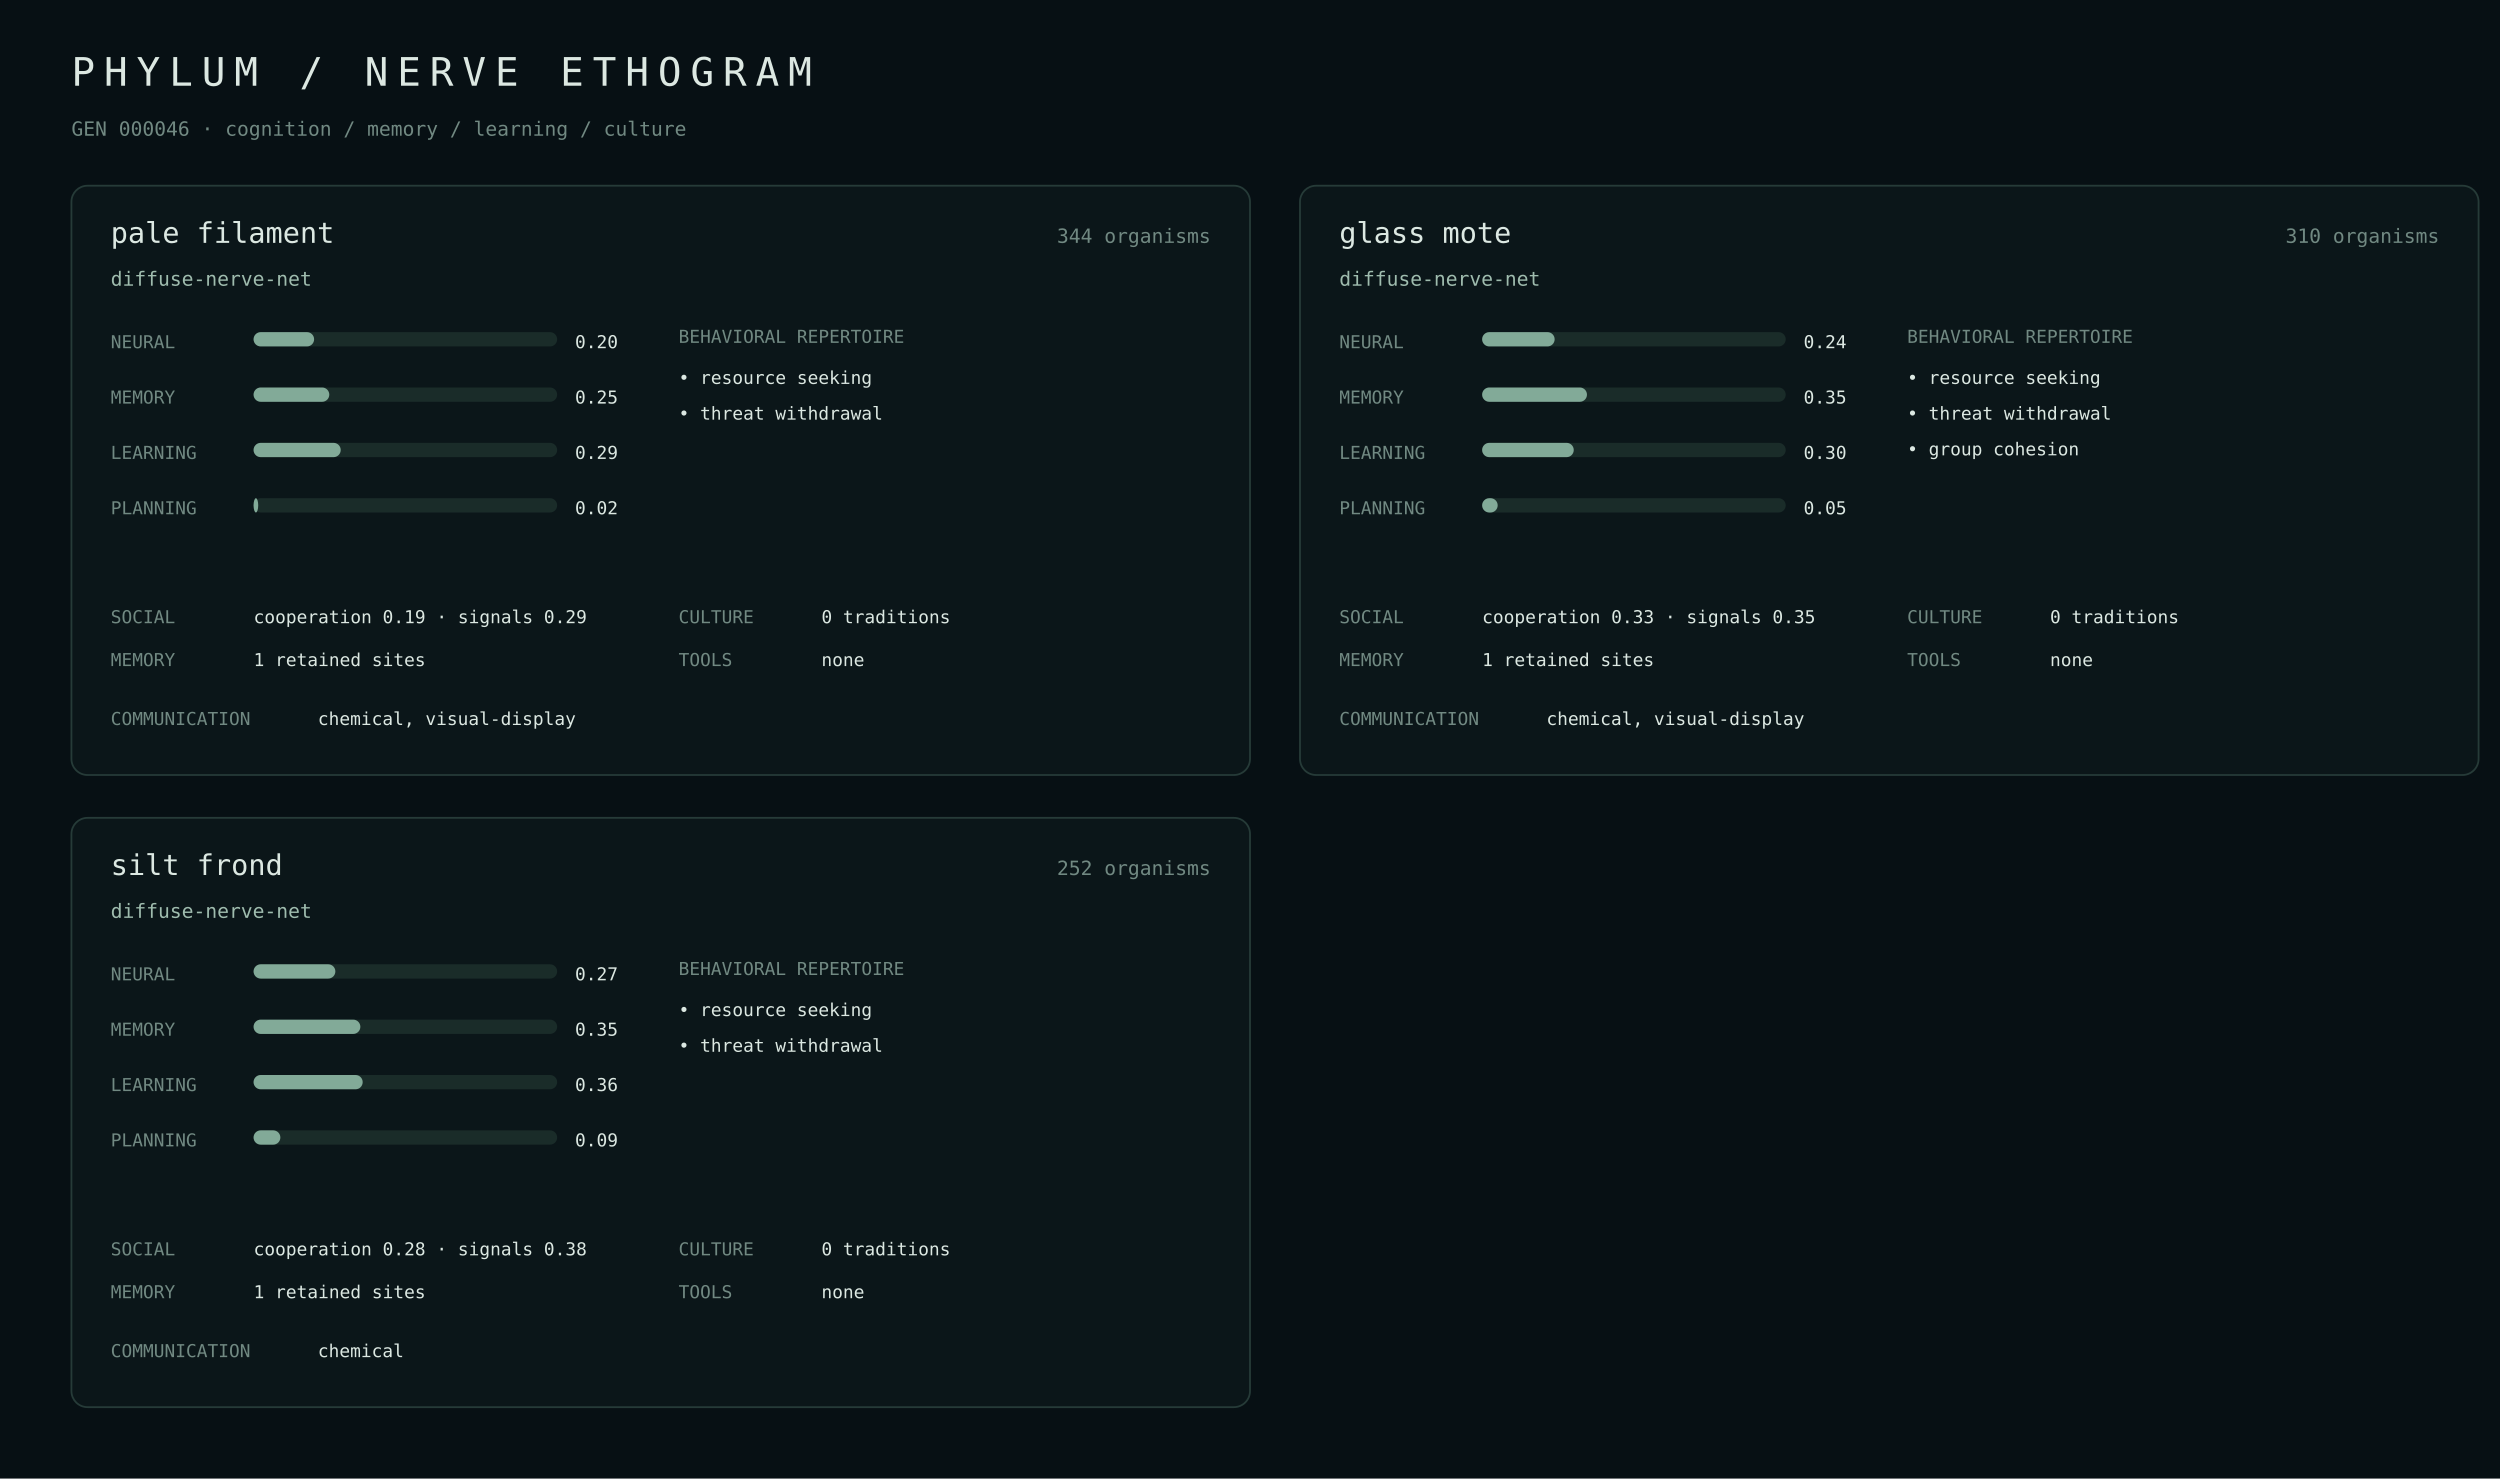
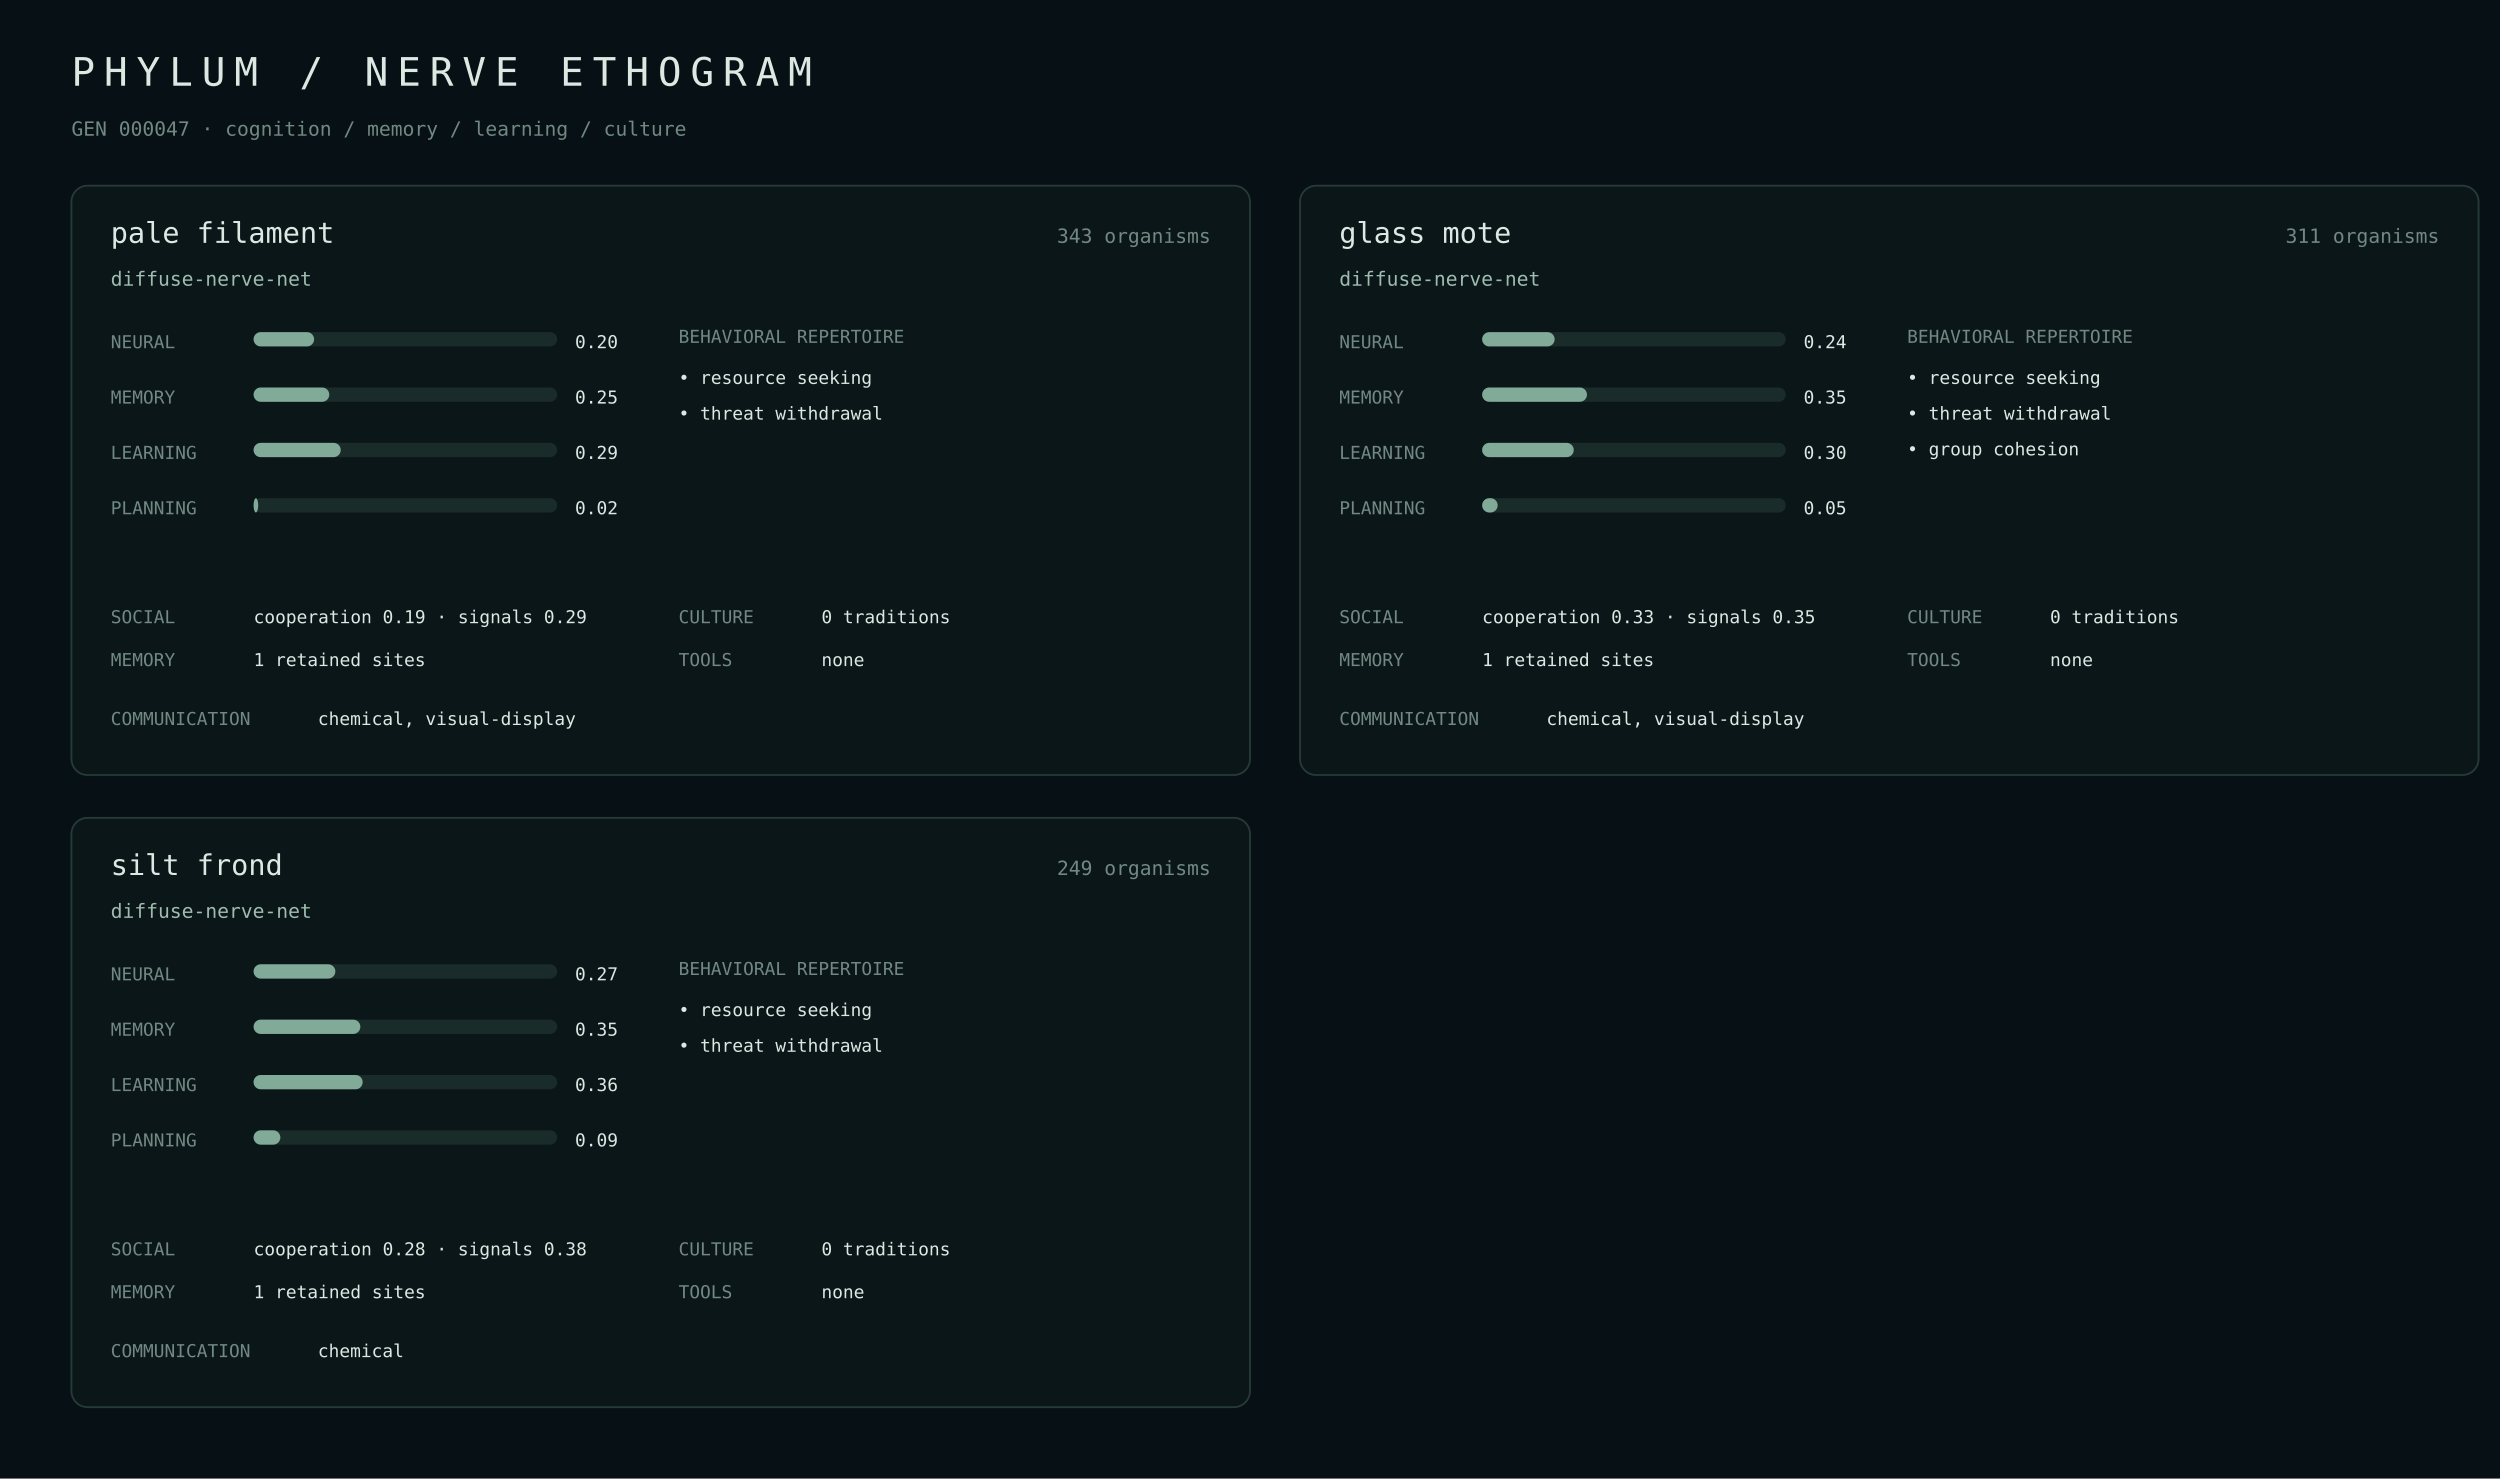
<svg xmlns="http://www.w3.org/2000/svg" width="1400" height="828" viewBox="0 0 1400 828">
  <rect width="100%" height="100%" fill="#071014" />
  <style>text{font-family:ui-monospace,SFMono-Regular,Menlo,monospace;fill:#dce8e2}.m{fill:#718982}.a{fill:#9fbcae}.line{stroke:#263b38}.bar{fill:#1a2c29}.fill{fill:#82aa98}</style>
  <text x="40" y="48" font-size="22" letter-spacing="5">PHYLUM / NERVE ETHOGRAM</text>
-   <text x="40" y="76" class="m" font-size="11">GEN 000046 · cognition / memory / learning / culture</text>
+   <text x="40" y="76" class="m" font-size="11">GEN 000047 · cognition / memory / learning / culture</text>
  <rect x="40" y="104" width="660" height="330" rx="9" fill="#0b1619" stroke="#263b38" />
  <text x="62" y="136" font-size="16">pale filament</text>
-   <text x="678" y="136" class="m" text-anchor="end" font-size="11">344 organisms</text>
+   <text x="678" y="136" class="m" text-anchor="end" font-size="11">343 organisms</text>
  <text x="62" y="160" class="a" font-size="11">diffuse-nerve-net</text>
  <text x="62" y="195" class="m" font-size="10">NEURAL</text>
  <rect x="142" y="186" width="170" height="8" rx="4" class="bar" />
  <rect x="142" y="186" width="33.9" height="8" rx="4" class="fill" />
  <text x="322" y="195" font-size="10">0.20</text>
  <text x="62" y="226" class="m" font-size="10">MEMORY</text>
  <rect x="142" y="217" width="170" height="8" rx="4" class="bar" />
  <rect x="142" y="217" width="42.4" height="8" rx="4" class="fill" />
  <text x="322" y="226" font-size="10">0.25</text>
  <text x="62" y="257" class="m" font-size="10">LEARNING</text>
  <rect x="142" y="248" width="170" height="8" rx="4" class="bar" />
  <rect x="142" y="248" width="48.8" height="8" rx="4" class="fill" />
  <text x="322" y="257" font-size="10">0.29</text>
  <text x="62" y="288" class="m" font-size="10">PLANNING</text>
  <rect x="142" y="279" width="170" height="8" rx="4" class="bar" />
  <rect x="142" y="279" width="2.6" height="8" rx="4" class="fill" />
  <text x="322" y="288" font-size="10">0.02</text>
  <text x="380" y="192" class="m" font-size="10">BEHAVIORAL REPERTOIRE</text>
  <text x="380" y="215" font-size="10">• resource seeking</text>
  <text x="380" y="235" font-size="10">• threat withdrawal</text>
  <text x="62" y="349" class="m" font-size="10">SOCIAL</text>
  <text x="142" y="349" font-size="10">cooperation 0.19 · signals 0.29</text>
  <text x="62" y="373" class="m" font-size="10">MEMORY</text>
  <text x="142" y="373" font-size="10">1 retained sites</text>
  <text x="380" y="349" class="m" font-size="10">CULTURE</text>
  <text x="460" y="349" font-size="10">0 traditions</text>
  <text x="380" y="373" class="m" font-size="10">TOOLS</text>
  <text x="460" y="373" font-size="10">none</text>
  <text x="62" y="406" class="m" font-size="10">COMMUNICATION</text>
  <text x="178" y="406" font-size="10">chemical, visual-display</text>
  <rect x="728" y="104" width="660" height="330" rx="9" fill="#0b1619" stroke="#263b38" />
  <text x="750" y="136" font-size="16">glass mote</text>
-   <text x="1366" y="136" class="m" text-anchor="end" font-size="11">310 organisms</text>
+   <text x="1366" y="136" class="m" text-anchor="end" font-size="11">311 organisms</text>
  <text x="750" y="160" class="a" font-size="11">diffuse-nerve-net</text>
  <text x="750" y="195" class="m" font-size="10">NEURAL</text>
  <rect x="830" y="186" width="170" height="8" rx="4" class="bar" />
  <rect x="830" y="186" width="40.6" height="8" rx="4" class="fill" />
  <text x="1010" y="195" font-size="10">0.24</text>
  <text x="750" y="226" class="m" font-size="10">MEMORY</text>
  <rect x="830" y="217" width="170" height="8" rx="4" class="bar" />
  <rect x="830" y="217" width="58.7" height="8" rx="4" class="fill" />
  <text x="1010" y="226" font-size="10">0.35</text>
  <text x="750" y="257" class="m" font-size="10">LEARNING</text>
  <rect x="830" y="248" width="170" height="8" rx="4" class="bar" />
  <rect x="830" y="248" width="51.3" height="8" rx="4" class="fill" />
  <text x="1010" y="257" font-size="10">0.30</text>
  <text x="750" y="288" class="m" font-size="10">PLANNING</text>
  <rect x="830" y="279" width="170" height="8" rx="4" class="bar" />
  <rect x="830" y="279" width="8.7" height="8" rx="4" class="fill" />
  <text x="1010" y="288" font-size="10">0.05</text>
  <text x="1068" y="192" class="m" font-size="10">BEHAVIORAL REPERTOIRE</text>
  <text x="1068" y="215" font-size="10">• resource seeking</text>
  <text x="1068" y="235" font-size="10">• threat withdrawal</text>
  <text x="1068" y="255" font-size="10">• group cohesion</text>
  <text x="750" y="349" class="m" font-size="10">SOCIAL</text>
  <text x="830" y="349" font-size="10">cooperation 0.33 · signals 0.35</text>
  <text x="750" y="373" class="m" font-size="10">MEMORY</text>
  <text x="830" y="373" font-size="10">1 retained sites</text>
  <text x="1068" y="349" class="m" font-size="10">CULTURE</text>
  <text x="1148" y="349" font-size="10">0 traditions</text>
  <text x="1068" y="373" class="m" font-size="10">TOOLS</text>
  <text x="1148" y="373" font-size="10">none</text>
  <text x="750" y="406" class="m" font-size="10">COMMUNICATION</text>
  <text x="866" y="406" font-size="10">chemical, visual-display</text>
  <rect x="40" y="458" width="660" height="330" rx="9" fill="#0b1619" stroke="#263b38" />
  <text x="62" y="490" font-size="16">silt frond</text>
-   <text x="678" y="490" class="m" text-anchor="end" font-size="11">252 organisms</text>
+   <text x="678" y="490" class="m" text-anchor="end" font-size="11">249 organisms</text>
  <text x="62" y="514" class="a" font-size="11">diffuse-nerve-net</text>
  <text x="62" y="549" class="m" font-size="10">NEURAL</text>
  <rect x="142" y="540" width="170" height="8" rx="4" class="bar" />
  <rect x="142" y="540" width="45.8" height="8" rx="4" class="fill" />
  <text x="322" y="549" font-size="10">0.27</text>
  <text x="62" y="580" class="m" font-size="10">MEMORY</text>
  <rect x="142" y="571" width="170" height="8" rx="4" class="bar" />
  <rect x="142" y="571" width="59.8" height="8" rx="4" class="fill" />
  <text x="322" y="580" font-size="10">0.35</text>
  <text x="62" y="611" class="m" font-size="10">LEARNING</text>
  <rect x="142" y="602" width="170" height="8" rx="4" class="bar" />
  <rect x="142" y="602" width="61.1" height="8" rx="4" class="fill" />
  <text x="322" y="611" font-size="10">0.36</text>
  <text x="62" y="642" class="m" font-size="10">PLANNING</text>
  <rect x="142" y="633" width="170" height="8" rx="4" class="bar" />
  <rect x="142" y="633" width="15.0" height="8" rx="4" class="fill" />
  <text x="322" y="642" font-size="10">0.09</text>
  <text x="380" y="546" class="m" font-size="10">BEHAVIORAL REPERTOIRE</text>
  <text x="380" y="569" font-size="10">• resource seeking</text>
  <text x="380" y="589" font-size="10">• threat withdrawal</text>
  <text x="62" y="703" class="m" font-size="10">SOCIAL</text>
  <text x="142" y="703" font-size="10">cooperation 0.28 · signals 0.38</text>
  <text x="62" y="727" class="m" font-size="10">MEMORY</text>
  <text x="142" y="727" font-size="10">1 retained sites</text>
  <text x="380" y="703" class="m" font-size="10">CULTURE</text>
  <text x="460" y="703" font-size="10">0 traditions</text>
  <text x="380" y="727" class="m" font-size="10">TOOLS</text>
  <text x="460" y="727" font-size="10">none</text>
  <text x="62" y="760" class="m" font-size="10">COMMUNICATION</text>
  <text x="178" y="760" font-size="10">chemical</text>
</svg>
